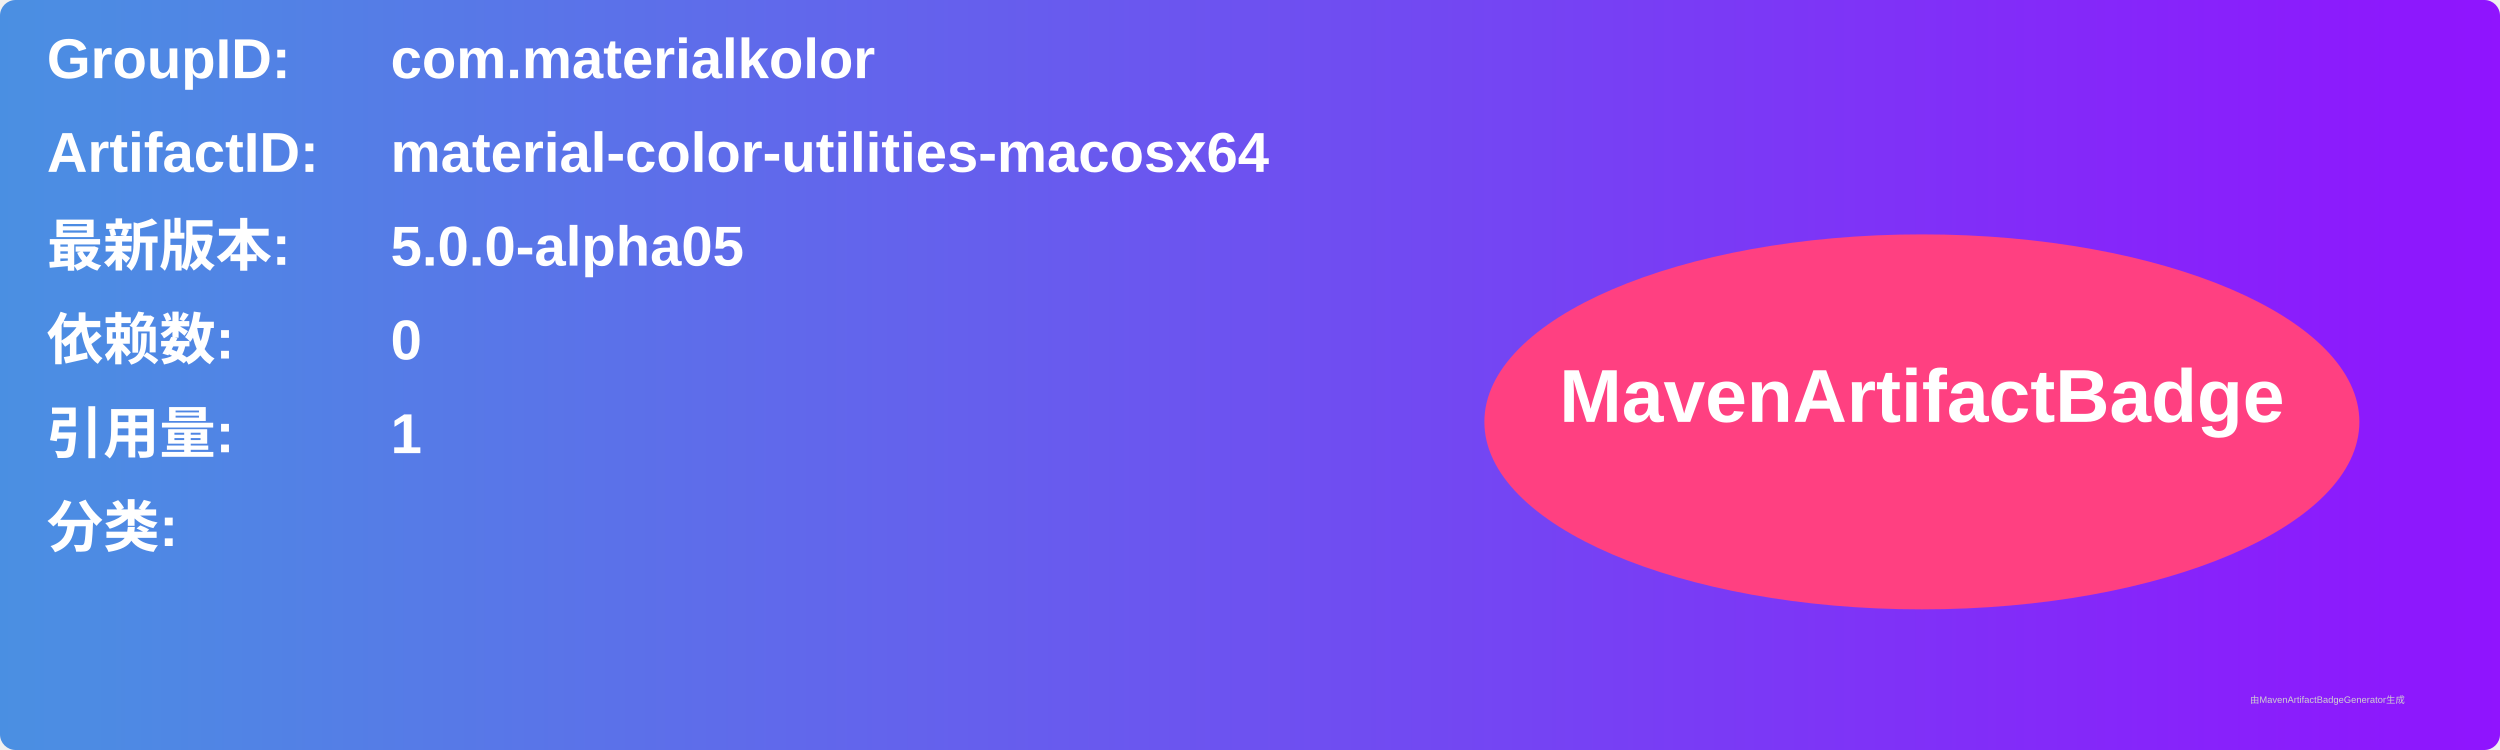
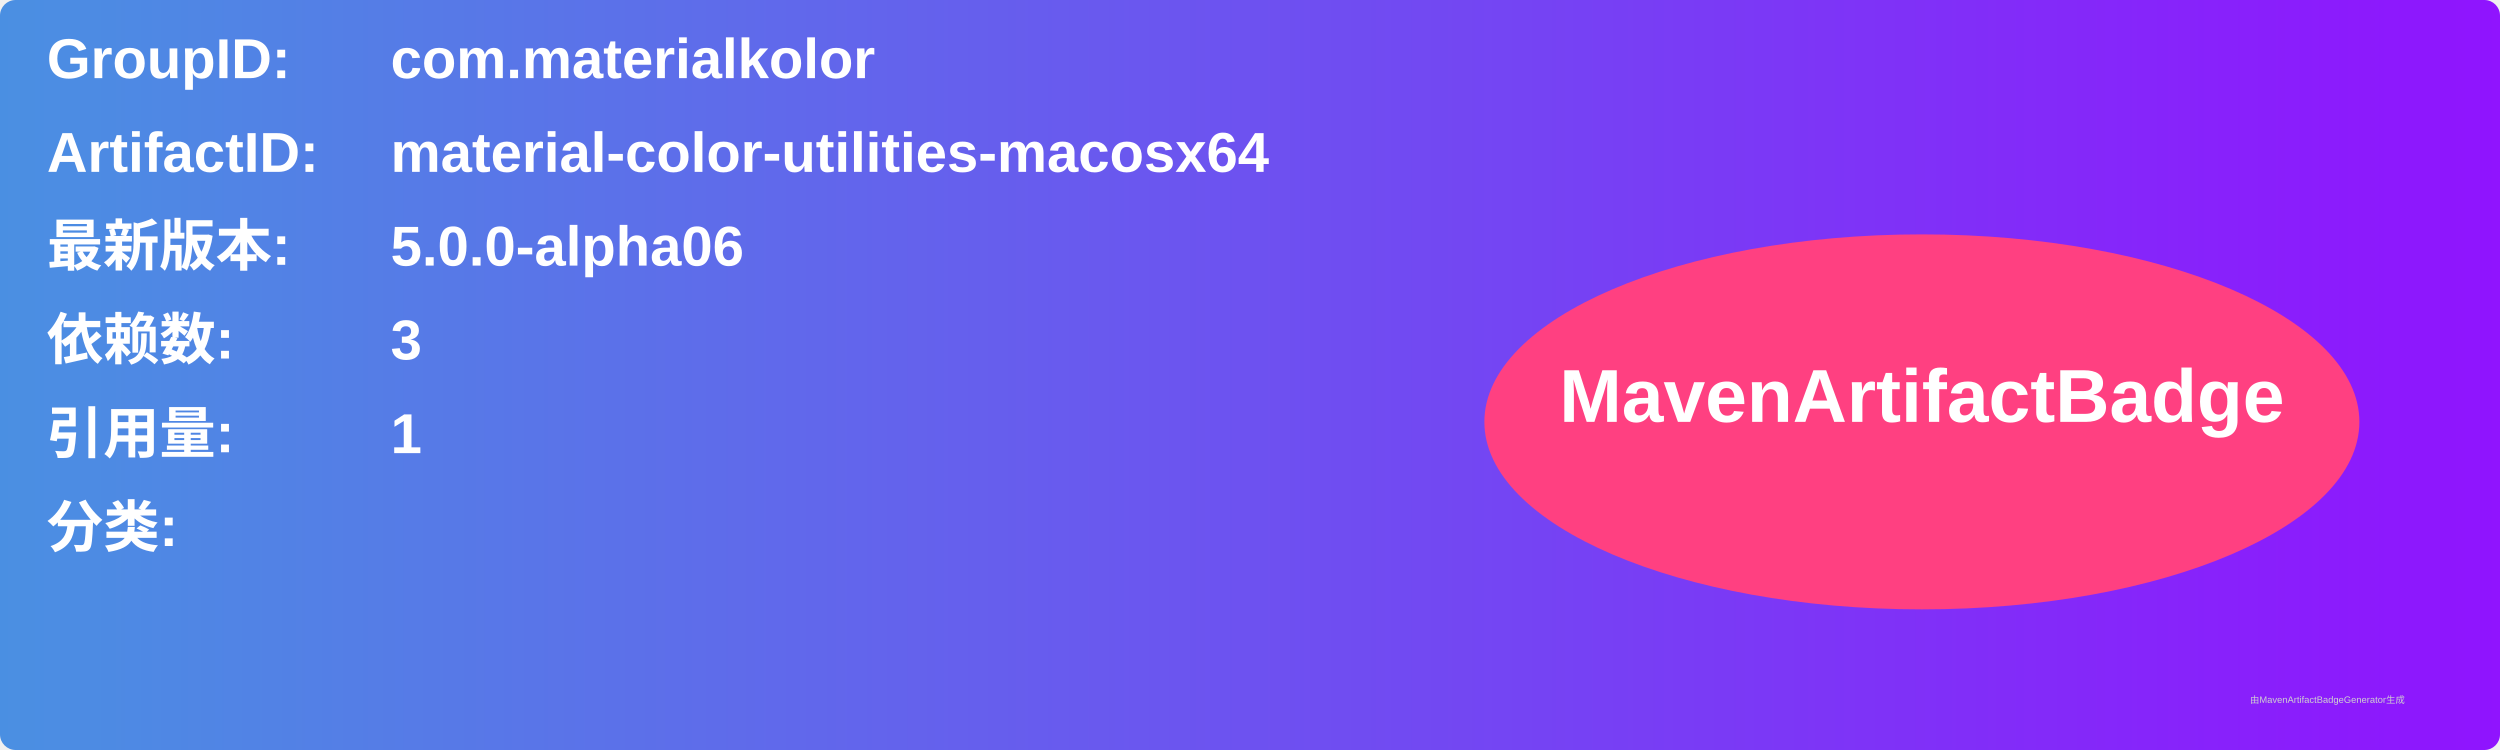
<svg xmlns="http://www.w3.org/2000/svg" width="800" height="240" viewBox="0 0 800 240">
  <linearGradient id="grad" x1="0%" y1="0%" x2="100%" y2="0%">
    <stop offset="0%" stop-color="#4a90e2" />
    <stop offset="100%" stop-color="#9013fe" />
  </linearGradient>
  <rect width="100%" height="100%" rx="5" ry="5" fill="url(#grad)" />
  <g transform="translate(15, 15)">
    <text x="0" y="10" font-family="Arial" font-size="18" fill="white" font-weight="bold" width="260">GroupID:</text>
    <text x="110" y="10" font-family="Arial" font-size="18" fill="white" font-weight="bold" width="460">com.materialkolor</text>
    <text x="0" y="40" font-family="Arial" font-size="18" fill="white" font-weight="bold" width="260">ArtifactID:</text>
    <text x="110" y="40" font-family="Arial" font-size="18" fill="white" font-weight="bold" width="460">material-color-utilities-macosx64</text>
    <text x="0" y="70" font-family="Arial" font-size="18" fill="white" font-weight="bold">最新版本:</text>
    <text x="110" y="70" font-family="Arial" font-size="18" fill="white" font-weight="bold">
-       <tspan font-weight="bold">5.0.0-alpha05</tspan>
+       <tspan font-weight="bold">5.0.0-alpha06</tspan>
    </text>
    <text x="0" y="100" font-family="Arial" font-size="18" fill="white" font-weight="bold">依赖数: </text>
    <text x="110" y="100" font-family="Arial" font-size="18" fill="white">
-       <tspan font-weight="bold">0</tspan>
+       <tspan font-weight="bold">3</tspan>
    </text>
    <text x="0" y="130" font-family="Arial" font-size="18" fill="white" font-weight="bold">引用量: </text>
    <text x="110" y="130" font-family="Arial" font-size="18" fill="white">
      <tspan font-weight="bold">1</tspan>
    </text>
    <text x="0" y="160" font-family="Arial" font-size="18" fill="white" font-weight="bold">分类:</text>
    <text x="10" y="190" font-family="Arial" font-size="10" fill="white">
      <tspan font-weight="bold" />
    </text>
    <ellipse cx="600" cy="120" rx="140" ry="60" fill="#ff4081" />
    <text x="600" y="120" text-anchor="middle" font-family="Arial" font-size="24" fill="white" font-weight="bold">MavenArtifactBadge</text>
  </g>
  <text x="720" y="225" font-family="Arial" font-size="3" fill="#d0d0d0">由MavenArtifactBadgeGenerator生成</text>
</svg>
